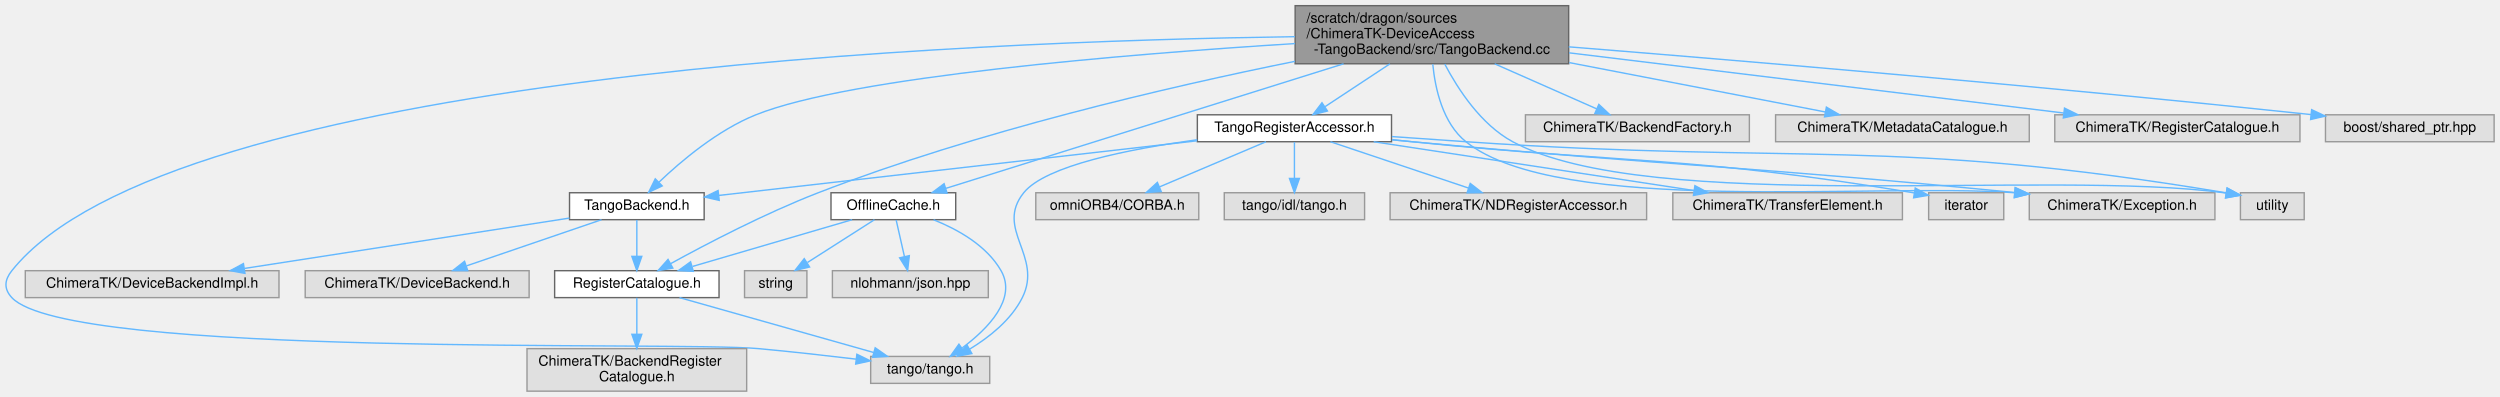
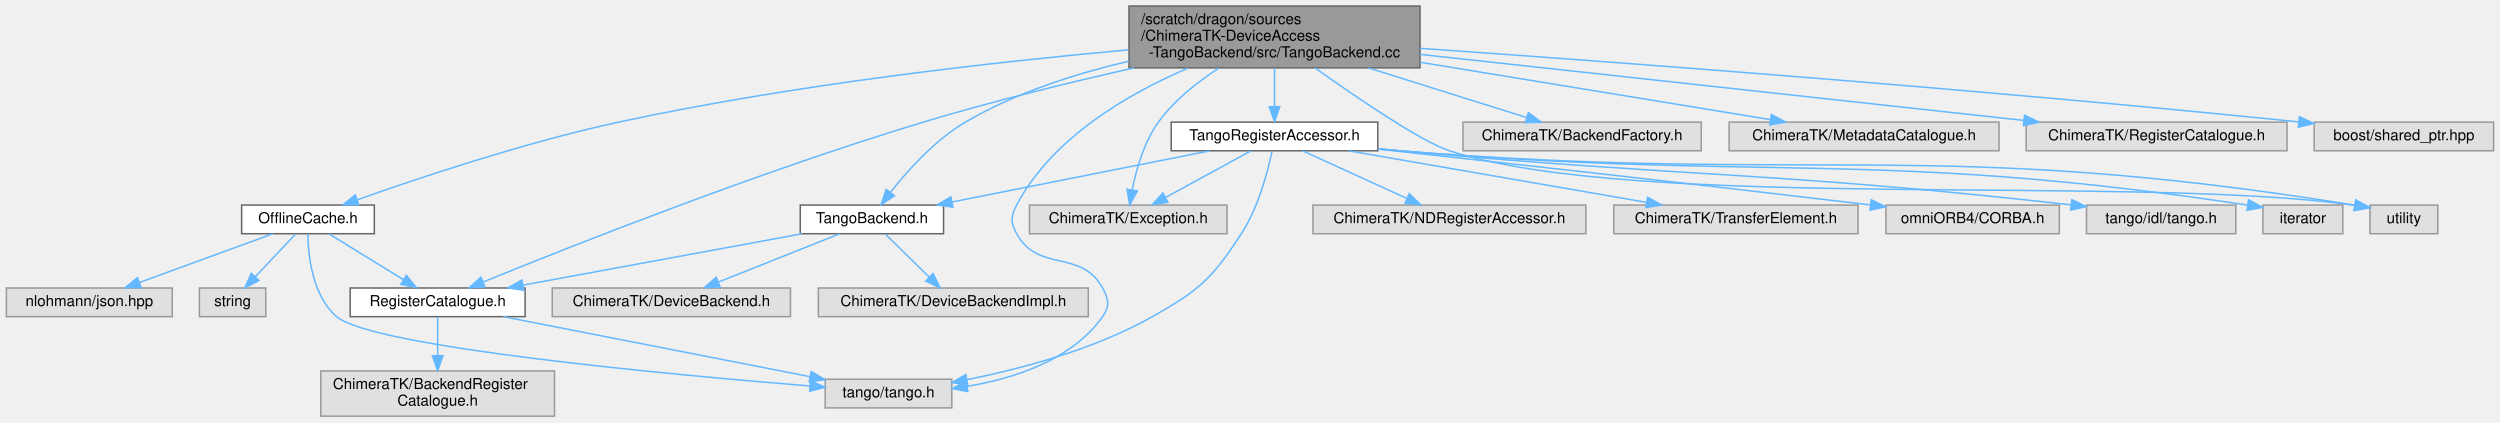
- <svg xmlns="http://www.w3.org/2000/svg" xmlns:xlink="http://www.w3.org/1999/xlink" width="1764pt" height="280pt" viewBox="0.00 0.00 1763.70 280.00">
+ <svg xmlns="http://www.w3.org/2000/svg" xmlns:xlink="http://www.w3.org/1999/xlink" width="1658pt" height="280pt" viewBox="0.00 0.00 1657.50 280.00">
  <g id="graph0" class="graph" transform="scale(1 1) rotate(0) translate(4 276)">
    <g id="Node000001" class="node">
      <g id="a_Node000001">
        <a xlink:title=" ">
-           <polygon fill="#999999" stroke="#666666" points="1102.7,-272 909.7,-272 909.7,-231 1102.7,-231 1102.7,-272" />
-           <text text-anchor="start" x="917.7" y="-260" font-family="Helvetica,sans-Serif" font-size="10.00">/scratch/dragon/sources</text>
-           <text text-anchor="start" x="917.7" y="-249" font-family="Helvetica,sans-Serif" font-size="10.00">/ChimeraTK-DeviceAccess</text>
-           <text text-anchor="middle" x="1006.2" y="-238" font-family="Helvetica,sans-Serif" font-size="10.00">-TangoBackend/src/TangoBackend.cc</text>
+           <polygon fill="#999999" stroke="#666666" points="937.5,-272 744.5,-272 744.5,-231 937.5,-231 937.5,-272" />
+           <text text-anchor="start" x="752.5" y="-260" font-family="Helvetica,sans-Serif" font-size="10.00">/scratch/dragon/sources</text>
+           <text text-anchor="start" x="752.5" y="-249" font-family="Helvetica,sans-Serif" font-size="10.00">/ChimeraTK-DeviceAccess</text>
+           <text text-anchor="middle" x="841" y="-238" font-family="Helvetica,sans-Serif" font-size="10.00">-TangoBackend/src/TangoBackend.cc</text>
        </a>
      </g>
    </g>
    <g id="Node000002" class="node">
      <g id="a_Node000002">
        <a xlink:href="_tango_backend_8h.html" target="_top" xlink:title=" ">
-           <polygon fill="white" stroke="#666666" points="492.7,-140 397.7,-140 397.7,-121 492.7,-121 492.7,-140" />
-           <text text-anchor="middle" x="445.2" y="-128" font-family="Helvetica,sans-Serif" font-size="10.00">TangoBackend.h</text>
+           <polygon fill="white" stroke="#666666" points="621.5,-140 526.5,-140 526.5,-121 621.5,-121 621.5,-140" />
+           <text text-anchor="middle" x="574" y="-128" font-family="Helvetica,sans-Serif" font-size="10.00">TangoBackend.h</text>
        </a>
      </g>
    </g>
    <g id="edge1_Node000001_Node000002" class="edge">
      <g id="a_edge1_Node000001_Node000002">
        <a xlink:title=" ">
-           <path fill="none" stroke="#63b8ff" d="M909.65,-245.27C790.72,-237.78 596.18,-221.87 529.2,-195 502.33,-184.22 476.55,-162.47 460.8,-147.45" />
-           <polygon fill="#63b8ff" stroke="#63b8ff" points="463.12,-144.82 453.53,-140.31 458.21,-149.81 463.12,-144.82" />
+           <path fill="none" stroke="#63b8ff" d="M744.47,-235.45C708.72,-227.09 668.91,-214.32 636,-195 615.75,-183.11 597.64,-162.88 586.3,-148.45" />
+           <polygon fill="#63b8ff" stroke="#63b8ff" points="588.98,-146.19 580.15,-140.34 583.4,-150.42 588.98,-146.19" />
        </a>
      </g>
    </g>
    <g id="Node000003" class="node">
      <g id="a_Node000003">
        <a xlink:href="_register_catalogue_8h.html" target="_top" xlink:title=" ">
-           <polygon fill="white" stroke="#666666" points="503.2,-85 387.2,-85 387.2,-66 503.2,-66 503.2,-85" />
-           <text text-anchor="middle" x="445.2" y="-73" font-family="Helvetica,sans-Serif" font-size="10.00">RegisterCatalogue.h</text>
+           <polygon fill="white" stroke="#666666" points="344,-85 228,-85 228,-66 344,-66 344,-85" />
+           <text text-anchor="middle" x="286" y="-73" font-family="Helvetica,sans-Serif" font-size="10.00">RegisterCatalogue.h</text>
        </a>
      </g>
    </g>
    <g id="edge12_Node000001_Node000003" class="edge">
      <g id="a_edge12_Node000001_Node000003">
        <a xlink:title=" ">
-           <path fill="none" stroke="#63b8ff" d="M909.56,-232.73C820.43,-214.74 685.36,-183.38 573.2,-140 535.66,-125.48 494.28,-103.85 469.01,-89.96" />
-           <polygon fill="#63b8ff" stroke="#63b8ff" points="470.6,-86.84 460.16,-85.05 467.21,-92.96 470.6,-86.84" />
-         </a>
-       </g>
-     </g>
-     <g id="Node000004" class="node">
-       <g id="a_Node000004">
-         <a xlink:title=" ">
-           <polygon fill="#e0e0e0" stroke="#999999" points="694.2,-24.5 610.2,-24.5 610.2,-5.5 694.2,-5.5 694.2,-24.5" />
-           <text text-anchor="middle" x="652.2" y="-12.5" font-family="Helvetica,sans-Serif" font-size="10.00">tango/tango.h</text>
-         </a>
-       </g>
-     </g>
-     <g id="edge23_Node000001_Node000004" class="edge">
-       <g id="a_edge23_Node000001_Node000004">
-         <a xlink:title=" ">
-           <path fill="none" stroke="#63b8ff" d="M909.52,-250.13C680.55,-246.93 116,-224.74 4.2,-85 -1.07,-78.41 -1.56,-72.17 4.2,-66 44.26,-23.11 472.76,-35.37 531.2,-30 553.73,-27.93 578.56,-25.14 599.84,-22.6" />
-           <polygon fill="#63b8ff" stroke="#63b8ff" points="600.46,-26.05 609.97,-21.38 599.63,-19.1 600.46,-26.05" />
+           <path fill="none" stroke="#63b8ff" d="M747.91,-230.99C705,-221.32 653.58,-208.76 608,-195 498.8,-162.03 372.79,-112.07 316.22,-89" />
+           <polygon fill="#63b8ff" stroke="#63b8ff" points="317.39,-85.69 306.8,-85.14 314.73,-92.17 317.39,-85.69" />
+         </a>
+       </g>
+     </g>
+     <g id="Node000005" class="node">
+       <g id="a_Node000005">
+         <a xlink:title=" ">
+           <polygon fill="#e0e0e0" stroke="#999999" points="627,-24.5 543,-24.5 543,-5.5 627,-5.5 627,-24.5" />
+           <text text-anchor="middle" x="585" y="-12.5" font-family="Helvetica,sans-Serif" font-size="10.00">tango/tango.h</text>
+         </a>
+       </g>
+     </g>
+     <g id="edge27_Node000001_Node000005" class="edge">
+       <g id="a_edge27_Node000001_Node000005">
+         <a xlink:title=" ">
+           <path fill="none" stroke="#63b8ff" d="M783.79,-230.89C743.78,-213.77 693.45,-184.58 670,-140 666.07,-132.53 665.92,-128.4 670,-121 684.46,-94.76 712.54,-111.24 727,-85 731.08,-77.6 731.88,-72.89 727,-66 706.76,-37.42 668.8,-25.06 637.22,-19.77" />
+           <polygon fill="#63b8ff" stroke="#63b8ff" points="637.63,-16.29 627.22,-18.29 636.6,-23.22 637.63,-16.29" />
        </a>
      </g>
    </g>
    <g id="Node000008" class="node">
      <g id="a_Node000008">
        <a xlink:href="_offline_cache_8h.html" target="_top" xlink:title=" ">
-           <polygon fill="white" stroke="#666666" points="670.2,-140 582.2,-140 582.2,-121 670.2,-121 670.2,-140" />
-           <text text-anchor="middle" x="626.2" y="-128" font-family="Helvetica,sans-Serif" font-size="10.00">OfflineCache.h</text>
+           <polygon fill="white" stroke="#666666" points="244,-140 156,-140 156,-121 244,-121 244,-140" />
+           <text text-anchor="middle" x="200" y="-128" font-family="Helvetica,sans-Serif" font-size="10.00">OfflineCache.h</text>
        </a>
      </g>
    </g>
    <g id="edge7_Node000001_Node000008" class="edge">
      <g id="a_edge7_Node000001_Node000008">
        <a xlink:title=" ">
-           <path fill="none" stroke="#63b8ff" d="M943.88,-230.98C864.13,-206.01 728.54,-163.55 663.35,-143.13" />
-           <polygon fill="#63b8ff" stroke="#63b8ff" points="664.1,-139.7 653.52,-140.05 662.01,-146.38 664.1,-139.7" />
+           <path fill="none" stroke="#63b8ff" d="M744.3,-242.97C655.61,-234.93 520.97,-219.86 406,-195 343.62,-181.51 272.92,-157.81 232.68,-143.49" />
+           <polygon fill="#63b8ff" stroke="#63b8ff" points="233.73,-140.15 223.13,-140.07 231.36,-146.74 233.73,-140.15" />
        </a>
      </g>
    </g>
    <g id="Node000011" class="node">
      <g id="a_Node000011">
        <a xlink:href="_tango_register_accessor_8h.html" target="_top" xlink:title=" ">
-           <polygon fill="white" stroke="#666666" points="977.7,-195 840.7,-195 840.7,-176 977.7,-176 977.7,-195" />
-           <text text-anchor="middle" x="909.2" y="-183" font-family="Helvetica,sans-Serif" font-size="10.00">TangoRegisterAccessor.h</text>
+           <polygon fill="white" stroke="#666666" points="909.5,-195 772.5,-195 772.5,-176 909.5,-176 909.5,-195" />
+           <text text-anchor="middle" x="841" y="-183" font-family="Helvetica,sans-Serif" font-size="10.00">TangoRegisterAccessor.h</text>
        </a>
      </g>
    </g>
    <g id="edge13_Node000001_Node000011" class="edge">
      <g id="a_edge13_Node000001_Node000011">
        <a xlink:title=" ">
-           <path fill="none" stroke="#63b8ff" d="M976.57,-230.95C961.81,-221.21 944.29,-209.65 930.82,-200.76" />
-           <polygon fill="#63b8ff" stroke="#63b8ff" points="932.5,-197.68 922.22,-195.09 928.64,-203.52 932.5,-197.68" />
+           <path fill="none" stroke="#63b8ff" d="M841,-230.95C841,-222.85 841,-213.5 841,-205.47" />
+           <polygon fill="#63b8ff" stroke="#63b8ff" points="844.5,-205.26 841,-195.26 837.5,-205.26 844.5,-205.26" />
+         </a>
+       </g>
+     </g>
+     <g id="Node000012" class="node">
+       <g id="a_Node000012">
+         <a xlink:title=" ">
+           <polygon fill="#e0e0e0" stroke="#999999" points="809.5,-140 678.5,-140 678.5,-121 809.5,-121 809.5,-140" />
+           <text text-anchor="middle" x="744" y="-128" font-family="Helvetica,sans-Serif" font-size="10.00">ChimeraTK/Exception.h</text>
+         </a>
+       </g>
+     </g>
+     <g id="edge24_Node000001_Node000012" class="edge">
+       <g id="a_edge24_Node000001_Node000012">
+         <a xlink:title=" ">
+           <path fill="none" stroke="#63b8ff" d="M804,-230.76C789.76,-221.56 774.42,-209.43 764,-195 754.38,-181.68 749.27,-163.57 746.64,-150.09" />
+           <polygon fill="#63b8ff" stroke="#63b8ff" points="750.06,-149.36 744.96,-140.08 743.16,-150.52 750.06,-149.36" />
+         </a>
+       </g>
+     </g>
+     <g id="Node000018" class="node">
+       <g id="a_Node000018">
+         <a xlink:title=" ">
+           <polygon fill="#e0e0e0" stroke="#999999" points="1612.5,-140 1567.5,-140 1567.5,-121 1612.5,-121 1612.5,-140" />
+           <text text-anchor="middle" x="1590" y="-128" font-family="Helvetica,sans-Serif" font-size="10.00">utility</text>
+         </a>
+       </g>
+     </g>
+     <g id="edge29_Node000001_Node000018" class="edge">
+       <g id="a_edge29_Node000001_Node000018">
+         <a xlink:title=" ">
+           <path fill="none" stroke="#63b8ff" d="M867.95,-230.91C895.98,-210.95 938.34,-182.09 957,-176 1081.42,-135.41 1410.84,-160.59 1557.22,-139.85" />
+           <polygon fill="#63b8ff" stroke="#63b8ff" points="1558.08,-143.25 1567.43,-138.27 1557.02,-136.33 1558.08,-143.25" />
+         </a>
+       </g>
+     </g>
+     <g id="Node000019" class="node">
+       <g id="a_Node000019">
+         <a xlink:title=" ">
+           <polygon fill="#e0e0e0" stroke="#999999" points="1124,-195 966,-195 966,-176 1124,-176 1124,-195" />
+           <text text-anchor="middle" x="1045" y="-183" font-family="Helvetica,sans-Serif" font-size="10.00">ChimeraTK/BackendFactory.h</text>
+         </a>
+       </g>
+     </g>
+     <g id="edge23_Node000001_Node000019" class="edge">
+       <g id="a_edge23_Node000001_Node000019">
+         <a xlink:title=" ">
+           <path fill="none" stroke="#63b8ff" d="M903.32,-230.95C937.59,-220.2 978.95,-207.22 1008.11,-198.07" />
+           <polygon fill="#63b8ff" stroke="#63b8ff" points="1009.39,-201.34 1017.88,-195.01 1007.29,-194.66 1009.39,-201.34" />
+         </a>
+       </g>
+     </g>
+     <g id="Node000020" class="node">
+       <g id="a_Node000020">
+         <a xlink:title=" ">
+           <polygon fill="#e0e0e0" stroke="#999999" points="1321.5,-195 1142.5,-195 1142.5,-176 1321.5,-176 1321.5,-195" />
+           <text text-anchor="middle" x="1232" y="-183" font-family="Helvetica,sans-Serif" font-size="10.00">ChimeraTK/MetadataCatalogue.h</text>
+         </a>
+       </g>
+     </g>
+     <g id="edge25_Node000001_Node000020" class="edge">
+       <g id="a_edge25_Node000001_Node000020">
+         <a xlink:title=" ">
+           <path fill="none" stroke="#63b8ff" d="M937.65,-234.68C1010.17,-222.81 1107.3,-206.91 1169.78,-196.69" />
+           <polygon fill="#63b8ff" stroke="#63b8ff" points="1170.57,-200.1 1179.88,-195.03 1169.44,-193.19 1170.57,-200.1" />
+         </a>
+       </g>
+     </g>
+     <g id="Node000021" class="node">
+       <g id="a_Node000021">
+         <a xlink:title=" ">
+           <polygon fill="#e0e0e0" stroke="#999999" points="1512.5,-195 1339.5,-195 1339.5,-176 1512.5,-176 1512.5,-195" />
+           <text text-anchor="middle" x="1426" y="-183" font-family="Helvetica,sans-Serif" font-size="10.00">ChimeraTK/RegisterCatalogue.h</text>
+         </a>
+       </g>
+     </g>
+     <g id="edge26_Node000001_Node000021" class="edge">
+       <g id="a_edge26_Node000001_Node000021">
+         <a xlink:title=" ">
+           <path fill="none" stroke="#63b8ff" d="M937.6,-239.93C1048.89,-227.76 1230.21,-207.92 1337.82,-196.15" />
+           <polygon fill="#63b8ff" stroke="#63b8ff" points="1338.44,-199.6 1348,-195.03 1337.67,-192.64 1338.44,-199.6" />
+         </a>
+       </g>
+     </g>
+     <g id="Node000022" class="node">
+       <g id="a_Node000022">
+         <a xlink:title=" ">
+           <polygon fill="#e0e0e0" stroke="#999999" points="1649.5,-195 1530.5,-195 1530.5,-176 1649.5,-176 1649.5,-195" />
+           <text text-anchor="middle" x="1590" y="-183" font-family="Helvetica,sans-Serif" font-size="10.00">boost/shared_ptr.hpp</text>
+         </a>
+       </g>
+     </g>
+     <g id="edge28_Node000001_Node000022" class="edge">
+       <g id="a_edge28_Node000001_Node000022">
+         <a xlink:title=" ">
+           <path fill="none" stroke="#63b8ff" d="M937.54,-243.95C1067.57,-234.82 1306.42,-217.03 1520.15,-195.15" />
+           <polygon fill="#63b8ff" stroke="#63b8ff" points="1520.72,-198.61 1530.31,-194.11 1520.01,-191.65 1520.72,-198.61" />
+         </a>
+       </g>
+     </g>
+     <g id="edge2_Node000002_Node000003" class="edge">
+       <g id="a_edge2_Node000002_Node000003">
+         <a xlink:title=" ">
+           <path fill="none" stroke="#63b8ff" d="M527.73,-120.98C477.39,-111.72 396.88,-96.9 342.76,-86.94" />
+           <polygon fill="#63b8ff" stroke="#63b8ff" points="343.1,-83.45 332.63,-85.08 341.84,-90.33 343.1,-83.45" />
+         </a>
+       </g>
+     </g>
+     <g id="Node000006" class="node">
+       <g id="a_Node000006">
+         <a xlink:title=" ">
+           <polygon fill="#e0e0e0" stroke="#999999" points="520,-85 362,-85 362,-66 520,-66 520,-85" />
+           <text text-anchor="middle" x="441" y="-73" font-family="Helvetica,sans-Serif" font-size="10.00">ChimeraTK/DeviceBackend.h</text>
+         </a>
+       </g>
+     </g>
+     <g id="edge5_Node000002_Node000006" class="edge">
+       <g id="a_edge5_Node000002_Node000006">
+         <a xlink:title=" ">
+           <path fill="none" stroke="#63b8ff" d="M552.63,-120.98C530.85,-112.3 496.84,-98.75 472.08,-88.88" />
+           <polygon fill="#63b8ff" stroke="#63b8ff" points="473.34,-85.62 462.76,-85.17 470.75,-92.12 473.34,-85.62" />
+         </a>
+       </g>
+     </g>
+     <g id="Node000007" class="node">
+       <g id="a_Node000007">
+         <a xlink:title=" ">
+           <polygon fill="#e0e0e0" stroke="#999999" points="717.5,-85 538.5,-85 538.5,-66 717.5,-66 717.5,-85" />
+           <text text-anchor="middle" x="628" y="-73" font-family="Helvetica,sans-Serif" font-size="10.00">ChimeraTK/DeviceBackendImpl.h</text>
+         </a>
+       </g>
+     </g>
+     <g id="edge6_Node000002_Node000007" class="edge">
+       <g id="a_edge6_Node000002_Node000007">
+         <a xlink:title=" ">
+           <path fill="none" stroke="#63b8ff" d="M582.92,-120.75C590.78,-113.03 602.43,-101.6 611.92,-92.28" />
+           <polygon fill="#63b8ff" stroke="#63b8ff" points="614.56,-94.59 619.25,-85.09 609.66,-89.6 614.56,-94.59" />
+         </a>
+       </g>
+     </g>
+     <g id="Node000004" class="node">
+       <g id="a_Node000004">
+         <a xlink:title=" ">
+           <polygon fill="#e0e0e0" stroke="#999999" points="363.5,-30 208.5,-30 208.5,0 363.5,0 363.5,-30" />
+           <text text-anchor="start" x="216.5" y="-18" font-family="Helvetica,sans-Serif" font-size="10.00">ChimeraTK/BackendRegister</text>
+           <text text-anchor="middle" x="286" y="-7" font-family="Helvetica,sans-Serif" font-size="10.00">Catalogue.h</text>
+         </a>
+       </g>
+     </g>
+     <g id="edge3_Node000003_Node000004" class="edge">
+       <g id="a_edge3_Node000003_Node000004">
+         <a xlink:title=" ">
+           <path fill="none" stroke="#63b8ff" d="M286,-65.87C286,-59.11 286,-49.35 286,-40.26" />
+           <polygon fill="#63b8ff" stroke="#63b8ff" points="289.5,-40.11 286,-30.11 282.5,-40.11 289.5,-40.11" />
+         </a>
+       </g>
+     </g>
+     <g id="edge4_Node000003_Node000005" class="edge">
+       <g id="a_edge4_Node000003_Node000005">
+         <a xlink:title=" ">
+           <path fill="none" stroke="#63b8ff" d="M329.48,-65.99C383.41,-55.44 475.28,-37.47 532.92,-26.19" />
+           <polygon fill="#63b8ff" stroke="#63b8ff" points="533.78,-29.59 542.92,-24.23 532.43,-22.72 533.78,-29.59" />
+         </a>
+       </g>
+     </g>
+     <g id="edge8_Node000008_Node000003" class="edge">
+       <g id="a_edge8_Node000008_Node000003">
+         <a xlink:title=" ">
+           <path fill="none" stroke="#63b8ff" d="M213.82,-120.98C227.15,-112.77 247.58,-100.18 263.31,-90.49" />
+           <polygon fill="#63b8ff" stroke="#63b8ff" points="265.25,-93.4 271.93,-85.17 261.58,-87.44 265.25,-93.4" />
+         </a>
+       </g>
+     </g>
+     <g id="edge10_Node000008_Node000005" class="edge">
+       <g id="a_edge10_Node000008_Node000005">
+         <a xlink:title=" ">
+           <path fill="none" stroke="#63b8ff" d="M199.84,-120.97C200.08,-107.13 202.74,-79.92 219,-66 242.45,-45.93 437.55,-27.77 532.92,-20" />
+           <polygon fill="#63b8ff" stroke="#63b8ff" points="533.25,-23.49 542.94,-19.19 532.69,-16.51 533.25,-23.49" />
+         </a>
+       </g>
+     </g>
+     <g id="Node000009" class="node">
+       <g id="a_Node000009">
+         <a xlink:title=" ">
+           <polygon fill="#e0e0e0" stroke="#999999" points="110,-85 0,-85 0,-66 110,-66 110,-85" />
+           <text text-anchor="middle" x="55" y="-73" font-family="Helvetica,sans-Serif" font-size="10.00">nlohmann/json.hpp</text>
+         </a>
+       </g>
+     </g>
+     <g id="edge9_Node000008_Node000009" class="edge">
+       <g id="a_edge9_Node000008_Node000009">
+         <a xlink:title=" ">
+           <path fill="none" stroke="#63b8ff" d="M176.7,-120.98C152.75,-112.23 115.22,-98.51 88.17,-88.62" />
+           <polygon fill="#63b8ff" stroke="#63b8ff" points="89.31,-85.32 78.72,-85.17 86.91,-91.89 89.31,-85.32" />
+         </a>
+       </g>
+     </g>
+     <g id="Node000010" class="node">
+       <g id="a_Node000010">
+         <a xlink:title=" ">
+           <polygon fill="#e0e0e0" stroke="#999999" points="172,-85 128,-85 128,-66 172,-66 172,-85" />
+           <text text-anchor="middle" x="150" y="-73" font-family="Helvetica,sans-Serif" font-size="10.00">string</text>
+         </a>
+       </g>
+     </g>
+     <g id="edge11_Node000008_Node000010" class="edge">
+       <g id="a_edge11_Node000008_Node000010">
+         <a xlink:title=" ">
+           <path fill="none" stroke="#63b8ff" d="M191.74,-120.75C184.54,-113.11 173.89,-101.82 165.15,-92.56" />
+           <polygon fill="#63b8ff" stroke="#63b8ff" points="167.51,-89.96 158.1,-85.09 162.42,-94.76 167.51,-89.96" />
+         </a>
+       </g>
+     </g>
+     <g id="edge14_Node000011_Node000002" class="edge">
+       <g id="a_edge14_Node000011_Node000002">
+         <a xlink:title=" ">
+           <path fill="none" stroke="#63b8ff" d="M798.1,-175.98C751.63,-166.76 677.41,-152.03 627.24,-142.07" />
+           <polygon fill="#63b8ff" stroke="#63b8ff" points="627.72,-138.6 617.23,-140.08 626.36,-145.46 627.72,-138.6" />
+         </a>
+       </g>
+     </g>
+     <g id="edge20_Node000011_Node000005" class="edge">
+       <g id="a_edge20_Node000011_Node000005">
+         <a xlink:title=" ">
+           <path fill="none" stroke="#63b8ff" d="M839.36,-175.69C836.68,-162.84 830.46,-138.6 819,-121 799.44,-90.95 791.21,-83.64 760,-66 721.65,-44.33 673.18,-31.44 636.98,-24.18" />
+           <polygon fill="#63b8ff" stroke="#63b8ff" points="637.59,-20.74 627.11,-22.29 636.27,-27.61 637.59,-20.74" />
+         </a>
+       </g>
+     </g>
+     <g id="edge15_Node000011_Node000012" class="edge">
+       <g id="a_edge15_Node000011_Node000012">
+         <a xlink:title=" ">
+           <path fill="none" stroke="#63b8ff" d="M825.42,-175.98C810.23,-167.69 786.9,-154.94 769.1,-145.22" />
+           <polygon fill="#63b8ff" stroke="#63b8ff" points="770.32,-141.89 759.87,-140.17 766.97,-148.04 770.32,-141.89" />
+         </a>
+       </g>
+     </g>
+     <g id="Node000013" class="node">
+       <g id="a_Node000013">
+         <a xlink:title=" ">
+           <polygon fill="#e0e0e0" stroke="#999999" points="1047.5,-140 866.5,-140 866.5,-121 1047.5,-121 1047.5,-140" />
+           <text text-anchor="middle" x="957" y="-128" font-family="Helvetica,sans-Serif" font-size="10.00">ChimeraTK/NDRegisterAccessor.h</text>
+         </a>
+       </g>
+     </g>
+     <g id="edge16_Node000011_Node000013" class="edge">
+       <g id="a_edge16_Node000011_Node000013">
+         <a xlink:title=" ">
+           <path fill="none" stroke="#63b8ff" d="M859.64,-175.98C878.3,-167.46 907.25,-154.23 928.74,-144.41" />
+           <polygon fill="#63b8ff" stroke="#63b8ff" points="930.38,-147.51 938.02,-140.17 927.47,-141.14 930.38,-147.51" />
        </a>
      </g>
    </g>
    <g id="Node000014" class="node">
      <g id="a_Node000014">
        <a xlink:title=" ">
-           <polygon fill="#e0e0e0" stroke="#999999" points="1558.7,-140 1427.7,-140 1427.7,-121 1558.7,-121 1558.7,-140" />
-           <text text-anchor="middle" x="1493.2" y="-128" font-family="Helvetica,sans-Serif" font-size="10.00">ChimeraTK/Exception.h</text>
-         </a>
-       </g>
-     </g>
-     <g id="edge25_Node000001_Node000014" class="edge">
-       <g id="a_edge25_Node000001_Node000014">
-         <a xlink:title=" ">
-           <path fill="none" stroke="#63b8ff" d="M1006.82,-230.68C1008.5,-213.39 1013.87,-189.09 1030.2,-176 1095.62,-123.56 1316.99,-147.19 1417.26,-140.01" />
-           <polygon fill="#63b8ff" stroke="#63b8ff" points="1417.78,-143.48 1427.44,-139.13 1417.18,-136.51 1417.78,-143.48" />
-         </a>
-       </g>
-     </g>
-     <g id="Node000018" class="node">
-       <g id="a_Node000018">
-         <a xlink:title=" ">
-           <polygon fill="#e0e0e0" stroke="#999999" points="1621.7,-140 1576.7,-140 1576.7,-121 1621.7,-121 1621.7,-140" />
-           <text text-anchor="middle" x="1599.2" y="-128" font-family="Helvetica,sans-Serif" font-size="10.00">utility</text>
-         </a>
-       </g>
-     </g>
-     <g id="edge29_Node000001_Node000018" class="edge">
-       <g id="a_edge29_Node000001_Node000018">
-         <a xlink:title=" ">
-           <path fill="none" stroke="#63b8ff" d="M1015.26,-230.8C1024.56,-213.08 1040.84,-188.06 1063.2,-176 1159.53,-124.07 1441.31,-157.05 1566.45,-139.82" />
-           <polygon fill="#63b8ff" stroke="#63b8ff" points="1567.28,-143.23 1576.63,-138.24 1566.21,-136.31 1567.28,-143.23" />
-         </a>
-       </g>
-     </g>
-     <g id="Node000019" class="node">
-       <g id="a_Node000019">
-         <a xlink:title=" ">
-           <polygon fill="#e0e0e0" stroke="#999999" points="1230.2,-195 1072.2,-195 1072.2,-176 1230.2,-176 1230.2,-195" />
-           <text text-anchor="middle" x="1151.2" y="-183" font-family="Helvetica,sans-Serif" font-size="10.00">ChimeraTK/BackendFactory.h</text>
-         </a>
-       </g>
-     </g>
-     <g id="edge24_Node000001_Node000019" class="edge">
-       <g id="a_edge24_Node000001_Node000019">
-         <a xlink:title=" ">
-           <path fill="none" stroke="#63b8ff" d="M1050.49,-230.95C1073.93,-220.6 1102.03,-208.2 1122.59,-199.13" />
-           <polygon fill="#63b8ff" stroke="#63b8ff" points="1124,-202.33 1131.73,-195.09 1121.17,-195.93 1124,-202.33" />
-         </a>
-       </g>
-     </g>
-     <g id="Node000020" class="node">
-       <g id="a_Node000020">
-         <a xlink:title=" ">
-           <polygon fill="#e0e0e0" stroke="#999999" points="1427.7,-195 1248.7,-195 1248.7,-176 1427.7,-176 1427.7,-195" />
-           <text text-anchor="middle" x="1338.2" y="-183" font-family="Helvetica,sans-Serif" font-size="10.00">ChimeraTK/MetadataCatalogue.h</text>
-         </a>
-       </g>
-     </g>
-     <g id="edge26_Node000001_Node000020" class="edge">
-       <g id="a_edge26_Node000001_Node000020">
-         <a xlink:title=" ">
-           <path fill="none" stroke="#63b8ff" d="M1103.12,-231.82C1161.91,-220.48 1234.76,-206.44 1283.65,-197.02" />
-           <polygon fill="#63b8ff" stroke="#63b8ff" points="1284.55,-200.41 1293.71,-195.08 1283.23,-193.53 1284.55,-200.41" />
-         </a>
-       </g>
-     </g>
-     <g id="Node000021" class="node">
-       <g id="a_Node000021">
-         <a xlink:title=" ">
-           <polygon fill="#e0e0e0" stroke="#999999" points="1618.7,-195 1445.7,-195 1445.7,-176 1618.7,-176 1618.7,-195" />
-           <text text-anchor="middle" x="1532.2" y="-183" font-family="Helvetica,sans-Serif" font-size="10.00">ChimeraTK/RegisterCatalogue.h</text>
-         </a>
-       </g>
-     </g>
-     <g id="edge27_Node000001_Node000021" class="edge">
-       <g id="a_edge27_Node000001_Node000021">
-         <a xlink:title=" ">
-           <path fill="none" stroke="#63b8ff" d="M1102.98,-238.72C1203.33,-226.52 1358.37,-207.65 1452.07,-196.25" />
-           <polygon fill="#63b8ff" stroke="#63b8ff" points="1452.56,-199.72 1462.07,-195.03 1451.72,-192.77 1452.56,-199.72" />
-         </a>
-       </g>
-     </g>
-     <g id="Node000022" class="node">
-       <g id="a_Node000022">
-         <a xlink:title=" ">
-           <polygon fill="#e0e0e0" stroke="#999999" points="1755.7,-195 1636.7,-195 1636.7,-176 1755.7,-176 1755.7,-195" />
-           <text text-anchor="middle" x="1696.2" y="-183" font-family="Helvetica,sans-Serif" font-size="10.00">boost/shared_ptr.hpp</text>
-         </a>
-       </g>
-     </g>
-     <g id="edge28_Node000001_Node000022" class="edge">
-       <g id="a_edge28_Node000001_Node000022">
-         <a xlink:title=" ">
-           <path fill="none" stroke="#63b8ff" d="M1102.74,-242.95C1223.02,-233.3 1435.11,-215.5 1626.54,-195.15" />
-           <polygon fill="#63b8ff" stroke="#63b8ff" points="1626.94,-198.62 1636.51,-194.08 1626.2,-191.66 1626.94,-198.62" />
-         </a>
-       </g>
-     </g>
-     <g id="edge2_Node000002_Node000003" class="edge">
-       <g id="a_edge2_Node000002_Node000003">
-         <a xlink:title=" ">
-           <path fill="none" stroke="#63b8ff" d="M445.2,-120.75C445.2,-113.8 445.2,-103.85 445.2,-95.13" />
-           <polygon fill="#63b8ff" stroke="#63b8ff" points="448.7,-95.09 445.2,-85.09 441.7,-95.09 448.7,-95.09" />
-         </a>
-       </g>
-     </g>
-     <g id="Node000006" class="node">
-       <g id="a_Node000006">
-         <a xlink:title=" ">
-           <polygon fill="#e0e0e0" stroke="#999999" points="369.2,-85 211.2,-85 211.2,-66 369.2,-66 369.2,-85" />
-           <text text-anchor="middle" x="290.2" y="-73" font-family="Helvetica,sans-Serif" font-size="10.00">ChimeraTK/DeviceBackend.h</text>
-         </a>
-       </g>
-     </g>
-     <g id="edge5_Node000002_Node000006" class="edge">
-       <g id="a_edge5_Node000002_Node000006">
-         <a xlink:title=" ">
-           <path fill="none" stroke="#63b8ff" d="M420.3,-120.98C394.5,-112.16 353.98,-98.31 325.02,-88.41" />
-           <polygon fill="#63b8ff" stroke="#63b8ff" points="325.89,-85.01 315.3,-85.08 323.63,-91.63 325.89,-85.01" />
-         </a>
-       </g>
-     </g>
-     <g id="Node000007" class="node">
-       <g id="a_Node000007">
-         <a xlink:title=" ">
-           <polygon fill="#e0e0e0" stroke="#999999" points="192.7,-85 13.7,-85 13.7,-66 192.7,-66 192.7,-85" />
-           <text text-anchor="middle" x="103.2" y="-73" font-family="Helvetica,sans-Serif" font-size="10.00">ChimeraTK/DeviceBackendImpl.h</text>
-         </a>
-       </g>
-     </g>
-     <g id="edge6_Node000002_Node000007" class="edge">
-       <g id="a_edge6_Node000002_Node000007">
-         <a xlink:title=" ">
-           <path fill="none" stroke="#63b8ff" d="M397.65,-122.13C337.94,-112.88 235.24,-96.96 168.29,-86.59" />
-           <polygon fill="#63b8ff" stroke="#63b8ff" points="168.69,-83.11 158.27,-85.03 167.61,-90.02 168.69,-83.11" />
-         </a>
-       </g>
-     </g>
-     <g id="edge3_Node000003_Node000004" class="edge">
-       <g id="a_edge3_Node000003_Node000004">
-         <a xlink:title=" ">
-           <path fill="none" stroke="#63b8ff" d="M475.3,-65.99C511.48,-55.77 572.31,-38.58 612.36,-27.26" />
-           <polygon fill="#63b8ff" stroke="#63b8ff" points="613.39,-30.6 622.06,-24.52 611.49,-23.87 613.39,-30.6" />
-         </a>
-       </g>
-     </g>
-     <g id="Node000005" class="node">
-       <g id="a_Node000005">
-         <a xlink:title=" ">
-           <polygon fill="#e0e0e0" stroke="#999999" points="522.7,-30 367.7,-30 367.7,0 522.7,0 522.7,-30" />
-           <text text-anchor="start" x="375.7" y="-18" font-family="Helvetica,sans-Serif" font-size="10.00">ChimeraTK/BackendRegister</text>
-           <text text-anchor="middle" x="445.2" y="-7" font-family="Helvetica,sans-Serif" font-size="10.00">Catalogue.h</text>
-         </a>
-       </g>
-     </g>
-     <g id="edge4_Node000003_Node000005" class="edge">
-       <g id="a_edge4_Node000003_Node000005">
-         <a xlink:title=" ">
-           <path fill="none" stroke="#63b8ff" d="M445.2,-65.87C445.2,-59.11 445.2,-49.35 445.2,-40.26" />
-           <polygon fill="#63b8ff" stroke="#63b8ff" points="448.7,-40.11 445.2,-30.11 441.7,-40.11 448.7,-40.11" />
-         </a>
-       </g>
-     </g>
-     <g id="edge8_Node000008_Node000003" class="edge">
-       <g id="a_edge8_Node000008_Node000003">
-         <a xlink:title=" ">
-           <path fill="none" stroke="#63b8ff" d="M597.12,-120.98C566.6,-112.05 518.44,-97.94 484.54,-88.02" />
-           <polygon fill="#63b8ff" stroke="#63b8ff" points="485.09,-84.53 474.51,-85.08 483.12,-91.25 485.09,-84.53" />
-         </a>
-       </g>
-     </g>
-     <g id="edge10_Node000008_Node000004" class="edge">
-       <g id="a_edge10_Node000008_Node000004">
-         <a xlink:title=" ">
-           <path fill="none" stroke="#63b8ff" d="M654.59,-120.92C671.67,-114.13 692.01,-102.77 702.2,-85 713.58,-65.15 692.95,-44.09 674.84,-30.54" />
-           <polygon fill="#63b8ff" stroke="#63b8ff" points="676.5,-27.42 666.31,-24.52 672.47,-33.15 676.5,-27.42" />
-         </a>
-       </g>
-     </g>
-     <g id="Node000009" class="node">
-       <g id="a_Node000009">
-         <a xlink:title=" ">
-           <polygon fill="#e0e0e0" stroke="#999999" points="693.2,-85 583.2,-85 583.2,-66 693.2,-66 693.2,-85" />
-           <text text-anchor="middle" x="638.2" y="-73" font-family="Helvetica,sans-Serif" font-size="10.00">nlohmann/json.hpp</text>
-         </a>
-       </g>
-     </g>
-     <g id="edge9_Node000008_Node000009" class="edge">
-       <g id="a_edge9_Node000008_Node000009">
-         <a xlink:title=" ">
-           <path fill="none" stroke="#63b8ff" d="M628.18,-120.75C629.77,-113.72 632.06,-103.62 634.05,-94.84" />
-           <polygon fill="#63b8ff" stroke="#63b8ff" points="637.46,-95.62 636.26,-85.09 630.63,-94.07 637.46,-95.62" />
-         </a>
-       </g>
-     </g>
-     <g id="Node000010" class="node">
-       <g id="a_Node000010">
-         <a xlink:title=" ">
-           <polygon fill="#e0e0e0" stroke="#999999" points="565.2,-85 521.2,-85 521.2,-66 565.2,-66 565.2,-85" />
-           <text text-anchor="middle" x="543.2" y="-73" font-family="Helvetica,sans-Serif" font-size="10.00">string</text>
-         </a>
-       </g>
-     </g>
-     <g id="edge11_Node000008_Node000010" class="edge">
-       <g id="a_edge11_Node000008_Node000010">
-         <a xlink:title=" ">
-           <path fill="none" stroke="#63b8ff" d="M612.87,-120.98C600.11,-112.84 580.65,-100.41 565.53,-90.76" />
-           <polygon fill="#63b8ff" stroke="#63b8ff" points="567.09,-87.6 556.78,-85.17 563.32,-93.5 567.09,-87.6" />
-         </a>
-       </g>
-     </g>
-     <g id="edge14_Node000011_Node000002" class="edge">
-       <g id="a_edge14_Node000011_Node000002">
-         <a xlink:title=" ">
-           <path fill="none" stroke="#63b8ff" d="M840.49,-176.65C748.97,-166.2 588.71,-147.89 503.05,-138.11" />
-           <polygon fill="#63b8ff" stroke="#63b8ff" points="503.32,-134.62 492.99,-136.96 502.53,-141.57 503.32,-134.62" />
-         </a>
-       </g>
-     </g>
-     <g id="edge17_Node000011_Node000004" class="edge">
-       <g id="a_edge17_Node000011_Node000004">
-         <a xlink:title=" ">
-           <path fill="none" stroke="#63b8ff" d="M840.59,-177.4C792.29,-170.83 733.6,-159.13 718.2,-140 697.58,-114.38 731.93,-95.41 717.2,-66 709.3,-50.23 693.83,-38.02 679.96,-29.61" />
-           <polygon fill="#63b8ff" stroke="#63b8ff" points="681.6,-26.51 671.18,-24.63 678.15,-32.61 681.6,-26.51" />
-         </a>
-       </g>
-     </g>
-     <g id="Node000012" class="node">
-       <g id="a_Node000012">
-         <a xlink:title=" ">
-           <polygon fill="#e0e0e0" stroke="#999999" points="841.7,-140 726.7,-140 726.7,-121 841.7,-121 841.7,-140" />
-           <text text-anchor="middle" x="784.2" y="-128" font-family="Helvetica,sans-Serif" font-size="10.00">omniORB4/CORBA.h</text>
-         </a>
-       </g>
-     </g>
-     <g id="edge15_Node000011_Node000012" class="edge">
-       <g id="a_edge15_Node000011_Node000012">
-         <a xlink:title=" ">
-           <path fill="none" stroke="#63b8ff" d="M889.12,-175.98C868.83,-167.38 837.25,-153.99 814.03,-144.15" />
-           <polygon fill="#63b8ff" stroke="#63b8ff" points="815.22,-140.85 804.65,-140.17 812.49,-147.3 815.22,-140.85" />
-         </a>
-       </g>
-     </g>
-     <g id="Node000013" class="node">
-       <g id="a_Node000013">
-         <a xlink:title=" ">
-           <polygon fill="#e0e0e0" stroke="#999999" points="958.7,-140 859.7,-140 859.7,-121 958.7,-121 958.7,-140" />
-           <text text-anchor="middle" x="909.2" y="-128" font-family="Helvetica,sans-Serif" font-size="10.00">tango/idl/tango.h</text>
-         </a>
-       </g>
-     </g>
-     <g id="edge16_Node000011_Node000013" class="edge">
-       <g id="a_edge16_Node000011_Node000013">
-         <a xlink:title=" ">
-           <path fill="none" stroke="#63b8ff" d="M909.2,-175.75C909.2,-168.8 909.2,-158.85 909.2,-150.13" />
-           <polygon fill="#63b8ff" stroke="#63b8ff" points="912.7,-150.09 909.2,-140.09 905.7,-150.09 912.7,-150.09" />
-         </a>
-       </g>
-     </g>
-     <g id="edge18_Node000011_Node000014" class="edge">
-       <g id="a_edge18_Node000011_Node000014">
-         <a xlink:title=" ">
-           <path fill="none" stroke="#63b8ff" d="M978.03,-177.35C982.83,-176.89 987.59,-176.43 992.2,-176 1178.59,-158.6 1228.01,-158.85 1417.44,-140.15" />
-           <polygon fill="#63b8ff" stroke="#63b8ff" points="1417.84,-143.63 1427.44,-139.16 1417.15,-136.66 1417.84,-143.63" />
+           <polygon fill="#e0e0e0" stroke="#999999" points="1228,-140 1066,-140 1066,-121 1228,-121 1228,-140" />
+           <text text-anchor="middle" x="1147" y="-128" font-family="Helvetica,sans-Serif" font-size="10.00">ChimeraTK/TransferElement.h</text>
+         </a>
+       </g>
+     </g>
+     <g id="edge17_Node000011_Node000014" class="edge">
+       <g id="a_edge17_Node000011_Node000014">
+         <a xlink:title=" ">
+           <path fill="none" stroke="#63b8ff" d="M890.16,-175.98C943.95,-166.67 1030.16,-151.74 1087.67,-141.78" />
+           <polygon fill="#63b8ff" stroke="#63b8ff" points="1088.45,-145.19 1097.7,-140.04 1087.25,-138.3 1088.45,-145.19" />
        </a>
      </g>
    </g>
    <g id="Node000015" class="node">
      <g id="a_Node000015">
        <a xlink:title=" ">
-           <polygon fill="#e0e0e0" stroke="#999999" points="1157.7,-140 976.7,-140 976.7,-121 1157.7,-121 1157.7,-140" />
-           <text text-anchor="middle" x="1067.2" y="-128" font-family="Helvetica,sans-Serif" font-size="10.00">ChimeraTK/NDRegisterAccessor.h</text>
-         </a>
-       </g>
-     </g>
-     <g id="edge19_Node000011_Node000015" class="edge">
-       <g id="a_edge19_Node000011_Node000015">
-         <a xlink:title=" ">
-           <path fill="none" stroke="#63b8ff" d="M934.59,-175.98C961,-167.13 1002.55,-153.19 1032.1,-143.28" />
-           <polygon fill="#63b8ff" stroke="#63b8ff" points="1033.25,-146.58 1041.62,-140.08 1031.02,-139.94 1033.25,-146.58" />
+           <polygon fill="#e0e0e0" stroke="#999999" points="1361.5,-140 1246.5,-140 1246.5,-121 1361.5,-121 1361.5,-140" />
+           <text text-anchor="middle" x="1304" y="-128" font-family="Helvetica,sans-Serif" font-size="10.00">omniORB4/CORBA.h</text>
+         </a>
+       </g>
+     </g>
+     <g id="edge18_Node000011_Node000015" class="edge">
+       <g id="a_edge18_Node000011_Node000015">
+         <a xlink:title=" ">
+           <path fill="none" stroke="#63b8ff" d="M909.71,-177.08C986.56,-168.71 1115.02,-154.52 1236.07,-140.1" />
+           <polygon fill="#63b8ff" stroke="#63b8ff" points="1236.75,-143.54 1246.26,-138.88 1235.92,-136.59 1236.75,-143.54" />
        </a>
      </g>
    </g>
    <g id="Node000016" class="node">
      <g id="a_Node000016">
        <a xlink:title=" ">
-           <polygon fill="#e0e0e0" stroke="#999999" points="1338.2,-140 1176.2,-140 1176.2,-121 1338.2,-121 1338.2,-140" />
-           <text text-anchor="middle" x="1257.2" y="-128" font-family="Helvetica,sans-Serif" font-size="10.00">ChimeraTK/TransferElement.h</text>
-         </a>
-       </g>
-     </g>
-     <g id="edge20_Node000011_Node000016" class="edge">
-       <g id="a_edge20_Node000011_Node000016">
-         <a xlink:title=" ">
-           <path fill="none" stroke="#63b8ff" d="M965.11,-175.98C1026.66,-166.61 1125.54,-151.55 1190.94,-141.59" />
-           <polygon fill="#63b8ff" stroke="#63b8ff" points="1191.78,-145 1201.14,-140.04 1190.73,-138.08 1191.78,-145" />
+           <polygon fill="#e0e0e0" stroke="#999999" points="1478.5,-140 1379.5,-140 1379.5,-121 1478.5,-121 1478.5,-140" />
+           <text text-anchor="middle" x="1429" y="-128" font-family="Helvetica,sans-Serif" font-size="10.00">tango/idl/tango.h</text>
+         </a>
+       </g>
+     </g>
+     <g id="edge19_Node000011_Node000016" class="edge">
+       <g id="a_edge19_Node000011_Node000016">
+         <a xlink:title=" ">
+           <path fill="none" stroke="#63b8ff" d="M909.83,-177.33C914.63,-176.87 919.38,-176.42 924,-176 1119.19,-158.15 1171.24,-162.32 1369.2,-140.14" />
+           <polygon fill="#63b8ff" stroke="#63b8ff" points="1369.81,-143.59 1379.35,-138.99 1369.02,-136.64 1369.81,-143.59" />
        </a>
      </g>
    </g>
    <g id="Node000017" class="node">
      <g id="a_Node000017">
        <a xlink:title=" ">
-           <polygon fill="#e0e0e0" stroke="#999999" points="1409.7,-140 1356.7,-140 1356.7,-121 1409.7,-121 1409.7,-140" />
-           <text text-anchor="middle" x="1383.2" y="-128" font-family="Helvetica,sans-Serif" font-size="10.00">iterator</text>
+           <polygon fill="#e0e0e0" stroke="#999999" points="1549.5,-140 1496.5,-140 1496.5,-121 1549.5,-121 1549.5,-140" />
+           <text text-anchor="middle" x="1523" y="-128" font-family="Helvetica,sans-Serif" font-size="10.00">iterator</text>
        </a>
      </g>
    </g>
    <g id="edge21_Node000011_Node000017" class="edge">
      <g id="a_edge21_Node000011_Node000017">
        <a xlink:title=" ">
-           <path fill="none" stroke="#63b8ff" d="M978.04,-177.44C982.83,-176.96 987.59,-176.47 992.2,-176 1146.74,-160.25 1189.08,-166.03 1346.5,-139.89" />
-           <polygon fill="#63b8ff" stroke="#63b8ff" points="1347.26,-143.31 1356.54,-138.2 1346.1,-136.41 1347.26,-143.31" />
+           <path fill="none" stroke="#63b8ff" d="M909.82,-177.25C914.62,-176.8 919.38,-176.38 924,-176 1171.01,-155.48 1237.93,-177.19 1486.29,-140" />
+           <polygon fill="#63b8ff" stroke="#63b8ff" points="1486.98,-143.44 1496.34,-138.48 1485.93,-136.52 1486.98,-143.44" />
        </a>
      </g>
    </g>
    <g id="edge22_Node000011_Node000018" class="edge">
      <g id="a_edge22_Node000011_Node000018">
        <a xlink:title=" ">
-           <path fill="none" stroke="#63b8ff" d="M977.99,-179.63C995.05,-178.43 1013.29,-177.16 1030.2,-176 1266.02,-159.83 1330.15,-179.34 1566.69,-139.92" />
-           <polygon fill="#63b8ff" stroke="#63b8ff" points="1567.35,-143.36 1576.63,-138.25 1566.19,-136.46 1567.35,-143.36" />
+           <path fill="none" stroke="#63b8ff" d="M909.82,-177.21C914.62,-176.78 919.38,-176.37 924,-176 1202.48,-153.86 1278.26,-184.88 1557.42,-139.91" />
+           <polygon fill="#63b8ff" stroke="#63b8ff" points="1558.13,-143.34 1567.43,-138.28 1557,-136.43 1558.13,-143.34" />
        </a>
      </g>
    </g>
  </g>
</svg>
